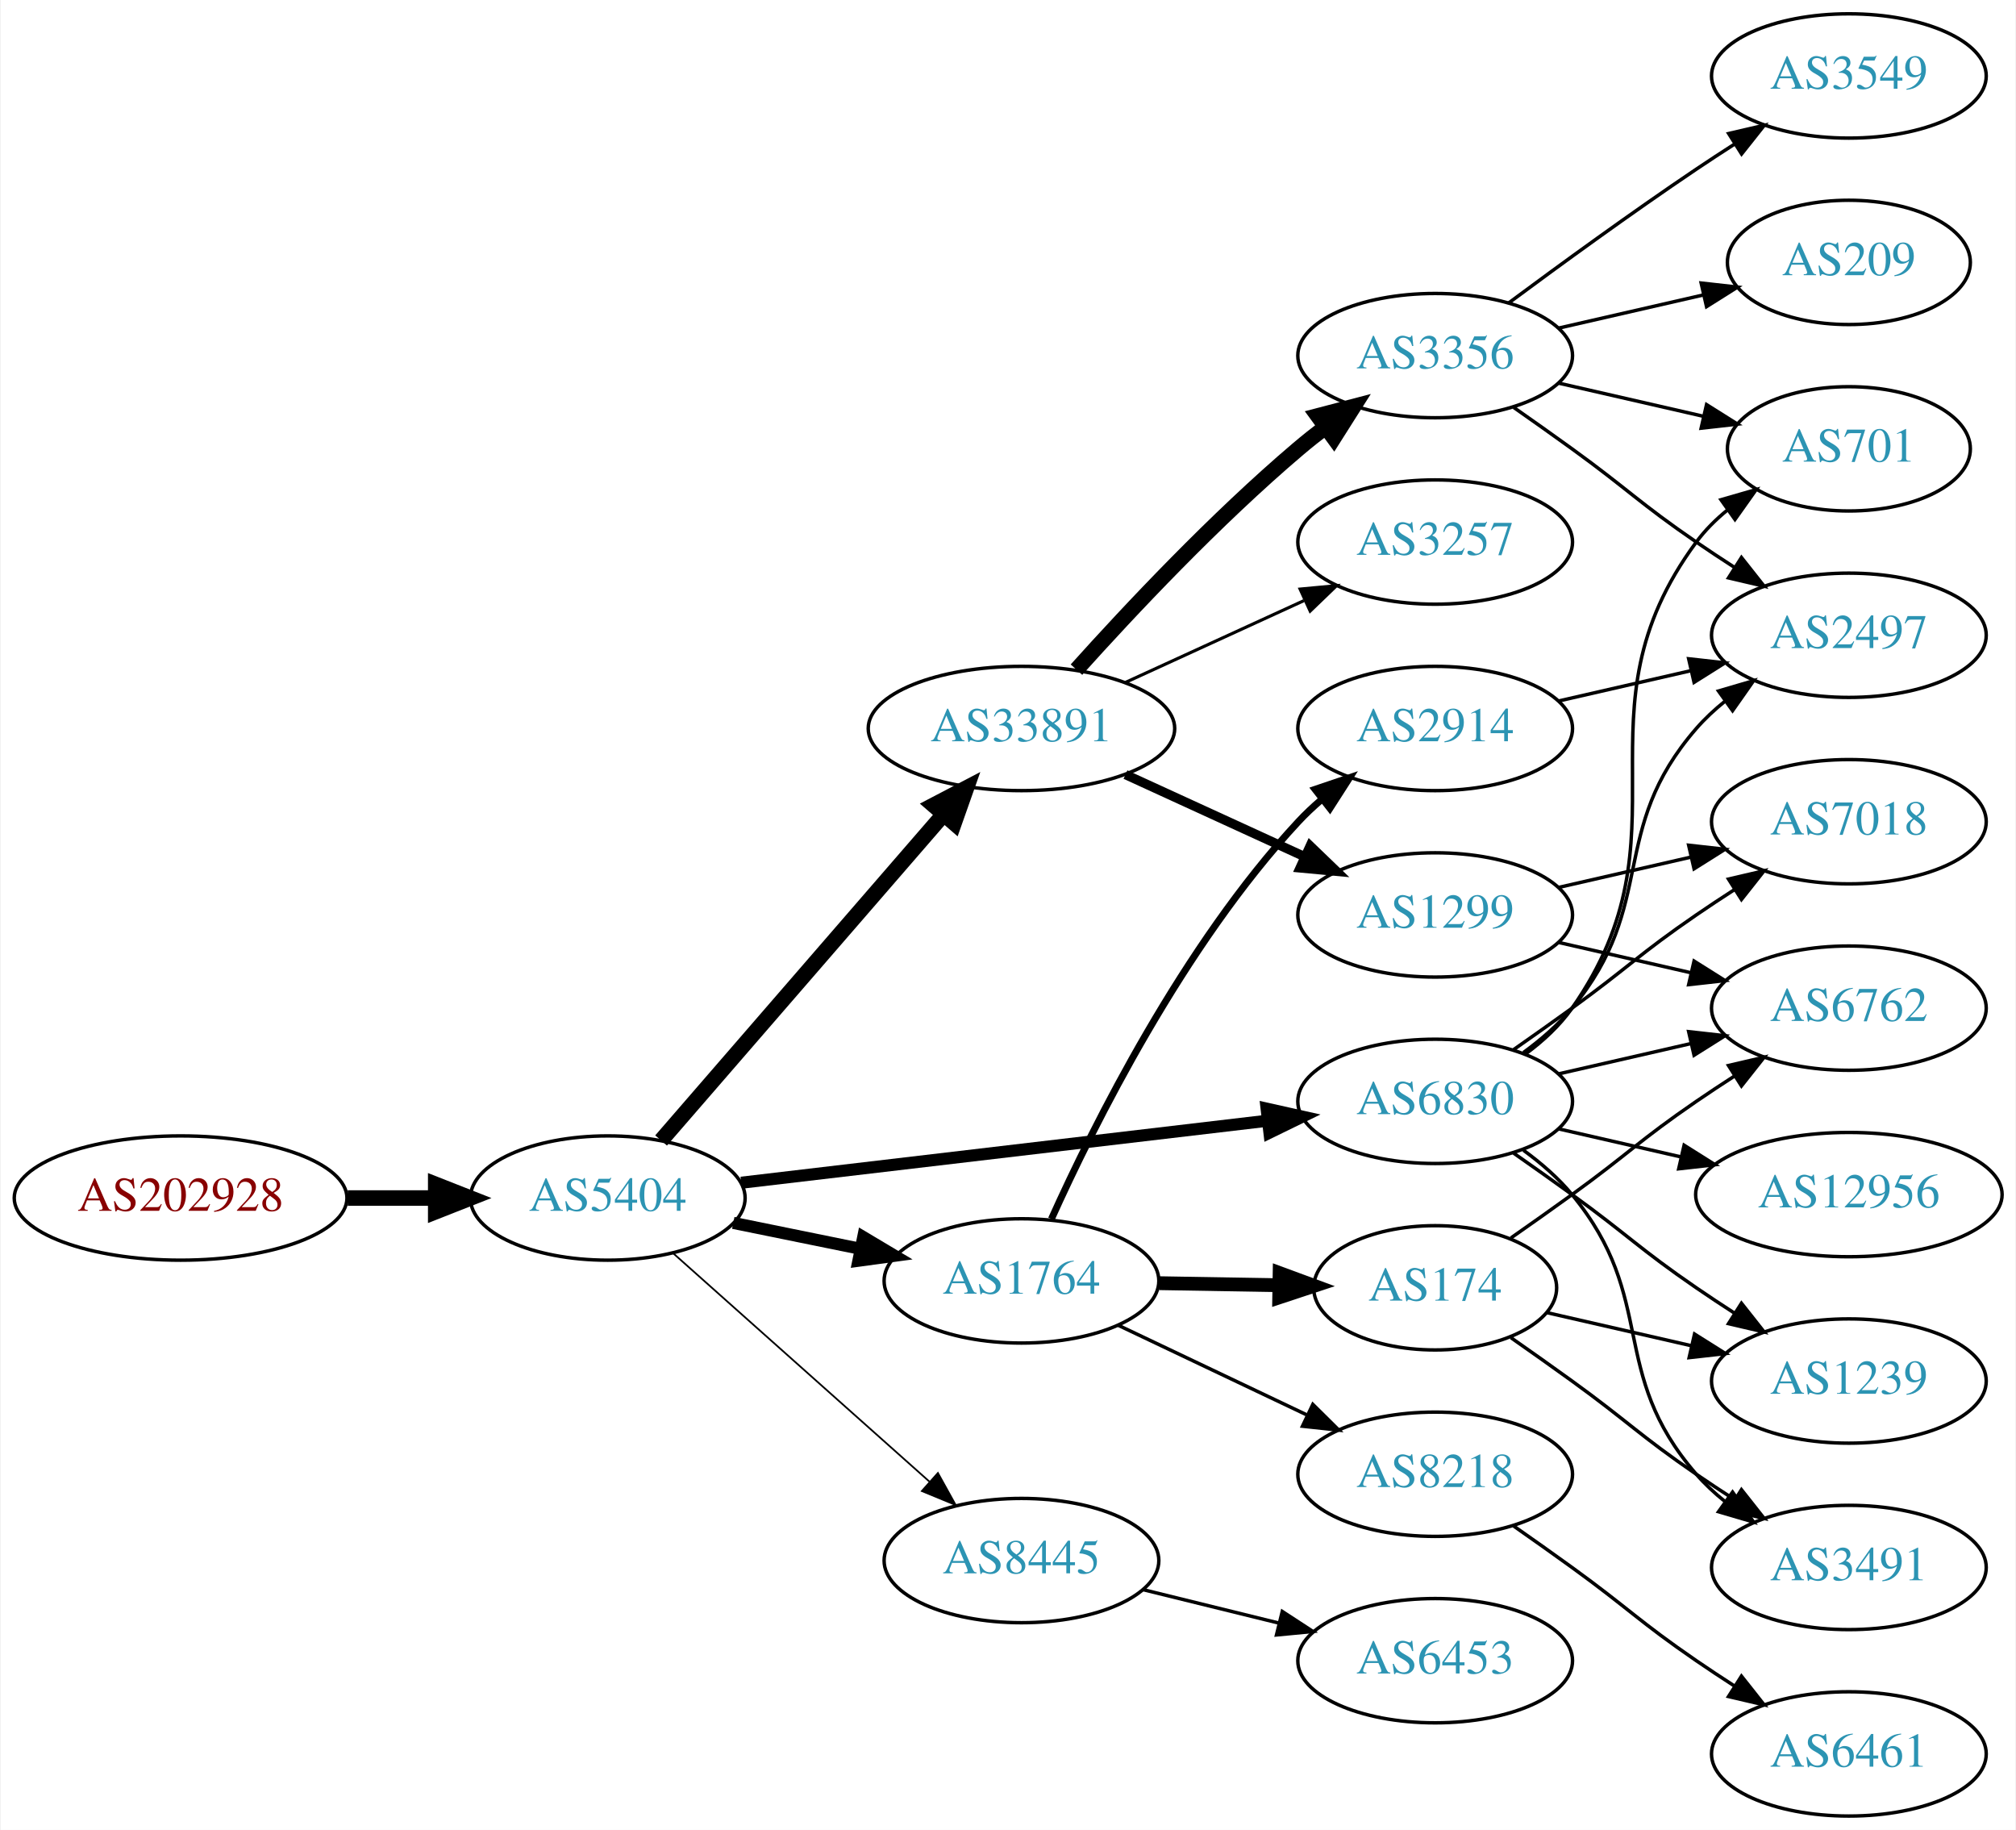
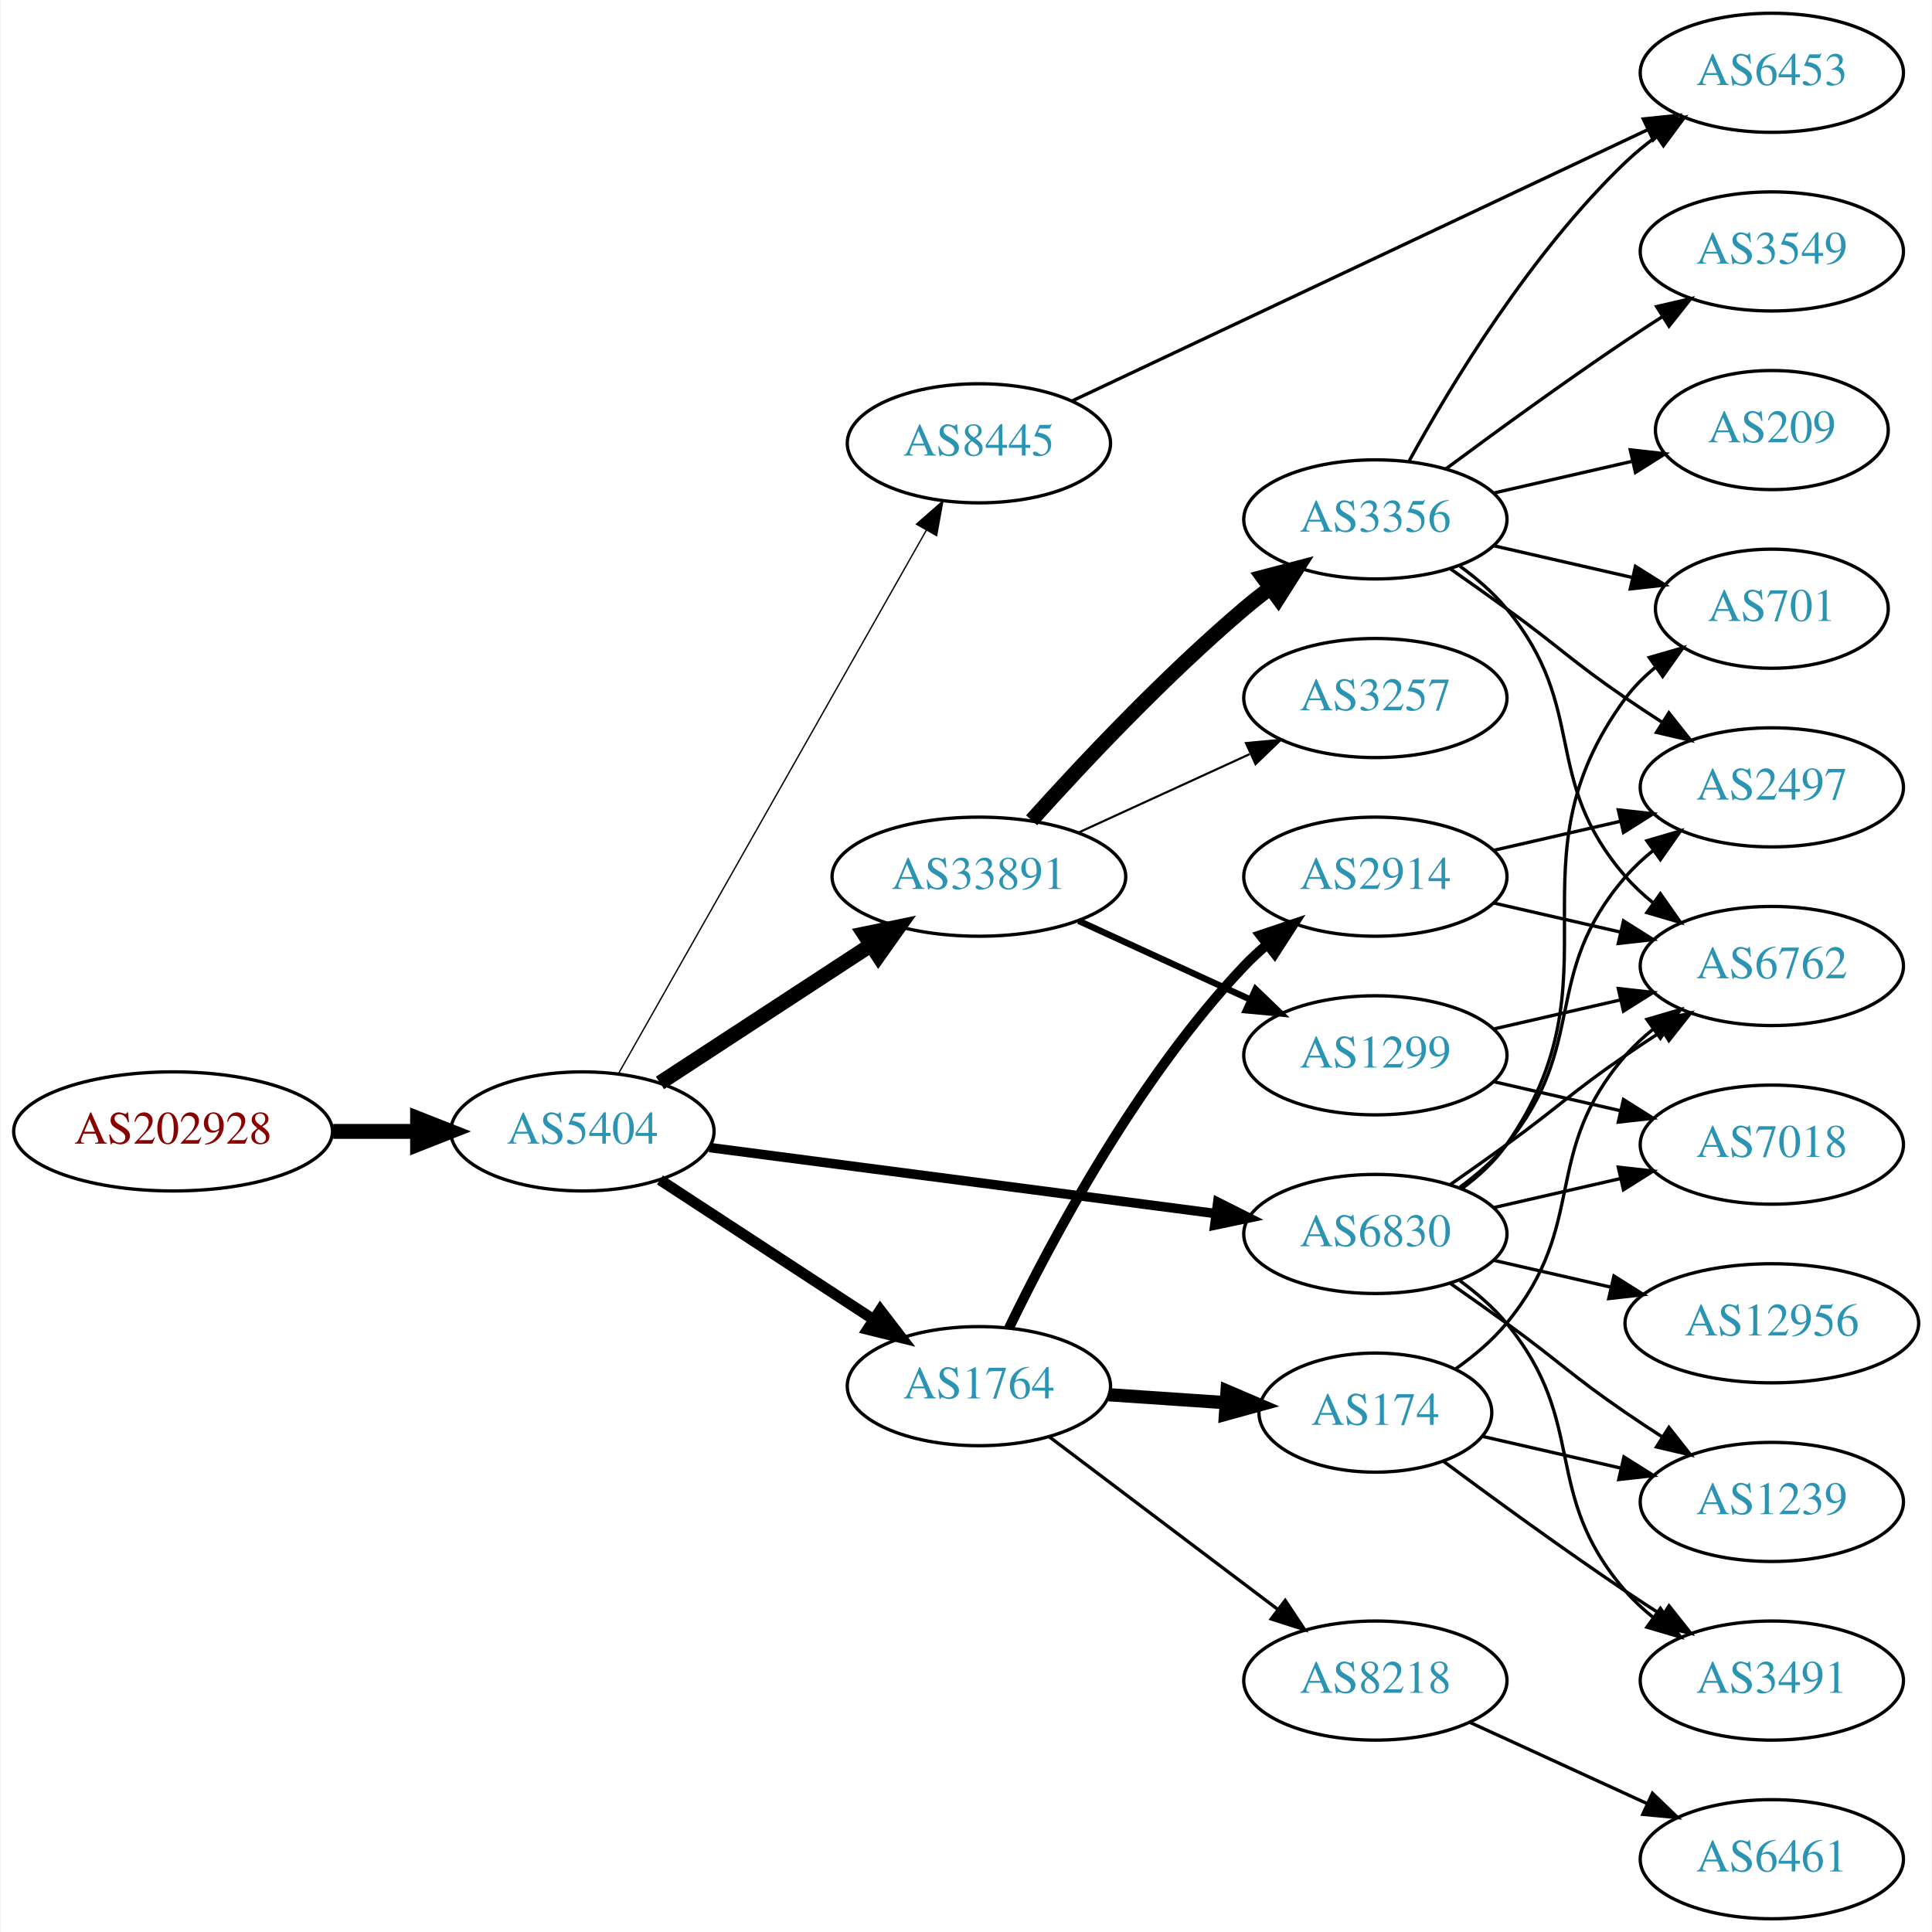
- <svg xmlns="http://www.w3.org/2000/svg" xmlns:xlink="http://www.w3.org/1999/xlink" width="584pt" height="530pt" viewBox="0.00 0.00 583.56 530.00">
-   <g id="graph0" class="graph" transform="scale(1 1) rotate(0) translate(4 526)">
-     <polygon fill="white" stroke="none" points="-4,4 -4,-526 579.562,-526 579.562,4 -4,4" />
+ <svg xmlns="http://www.w3.org/2000/svg" xmlns:xlink="http://www.w3.org/1999/xlink" width="584pt" height="584pt" viewBox="0.00 0.00 583.56 584.00">
+   <g id="graph0" class="graph" transform="scale(1 1) rotate(0) translate(4 580)">
+     <polygon fill="white" stroke="none" points="-4,4 -4,-580 579.562,-580 579.562,4 -4,4" />
    <g id="node1" class="node">
      <g id="a_node1">
        <a xlink:href="/asn/202928" xlink:title="AS202928 ~ z-ix.net [AT]">
-           <ellipse fill="#ffffff" stroke="black" cx="48.096" cy="-179" rx="48.192" ry="18" />
-           <text text-anchor="middle" x="48.096" y="-175.3" font-family="Times,serif" font-size="14.00" fill="#880000">AS202928</text>
+           <ellipse fill="#ffffff" stroke="black" cx="48.096" cy="-238" rx="48.192" ry="18" />
+           <text text-anchor="middle" x="48.096" y="-234.3" font-family="Times,serif" font-size="14.00" fill="#880000">AS202928</text>
        </a>
      </g>
    </g>
    <g id="node2" class="node">
      <g id="a_node2">
        <a xlink:href="/asn/5404" xlink:title="AS5404 ~ ASN conova communications GmbH [AT]">
-           <ellipse fill="#ffffff" stroke="black" cx="171.838" cy="-179" rx="39.794" ry="18" />
-           <text text-anchor="middle" x="171.838" y="-175.3" font-family="Times,serif" font-size="14.00" fill="#2c94b3">AS5404</text>
+           <ellipse fill="#ffffff" stroke="black" cx="171.838" cy="-238" rx="39.794" ry="18" />
+           <text text-anchor="middle" x="171.838" y="-234.3" font-family="Times,serif" font-size="14.00" fill="#2c94b3">AS5404</text>
        </a>
      </g>
    </g>
    <g id="edge1" class="edge">
-       <path fill="none" stroke="black" stroke-width="4.5" d="M96.513,-179C104.867,-179 113.577,-179 121.969,-179" />
-       <polygon fill="black" stroke="black" stroke-width="4.5" points="122.004,-182.938 132.004,-179 122.004,-175.063 122.004,-182.938" />
+       <path fill="none" stroke="black" stroke-width="4.5" d="M96.513,-238C104.867,-238 113.577,-238 121.969,-238" />
+       <polygon fill="black" stroke="black" stroke-width="4.5" points="122.004,-241.938 132.004,-238 122.004,-234.063 122.004,-241.938" />
    </g>
    <g id="node3" class="node">
      <g id="a_node3">
+         <a xlink:href="/asn/33891" xlink:title="AS33891 ~ CORE-BACKBONE GMBH GLOBAL NETWORK [DE]">
+           <ellipse fill="#ffffff" stroke="black" cx="291.681" cy="-315" rx="44.393" ry="18" />
+           <text text-anchor="middle" x="291.681" y="-311.3" font-family="Times,serif" font-size="14.00" fill="#2c94b3">AS33891</text>
+         </a>
+       </g>
+     </g>
+     <g id="edge2" class="edge">
+       <path fill="none" stroke="black" stroke-width="4.5" d="M195.281,-252.664C213.314,-264.447 238.862,-281.141 258.982,-294.288" />
+       <polygon fill="black" stroke="black" stroke-width="4.5" points="256.991,-297.69 267.516,-299.864 261.299,-291.098 256.991,-297.69" />
+     </g>
+     <g id="node4" class="node">
+       <g id="a_node4">
+         <a xlink:href="/asn/1764" xlink:title="AS1764 ~ NEXTLAYER-AS [AT]">
+           <ellipse fill="#ffffff" stroke="black" cx="291.681" cy="-161" rx="39.794" ry="18" />
+           <text text-anchor="middle" x="291.681" y="-157.3" font-family="Times,serif" font-size="14.00" fill="#2c94b3">AS1764</text>
+         </a>
+       </g>
+     </g>
+     <g id="edge3" class="edge">
+       <path fill="none" stroke="black" stroke-width="3.273" d="M195.281,-223.336C213.546,-211.401 239.523,-194.427 259.759,-181.205" />
+       <polygon fill="black" stroke="black" stroke-width="3.273" points="261.865,-184.01 268.321,-175.61 258.036,-178.15 261.865,-184.01" />
+     </g>
+     <g id="node5" class="node">
+       <g id="a_node5">
        <a xlink:href="/asn/6830" xlink:title="AS6830 ~ LGI-UPC [AT]">
          <ellipse fill="#ffffff" stroke="black" cx="411.523" cy="-207" rx="39.794" ry="18" />
          <text text-anchor="middle" x="411.523" y="-203.3" font-family="Times,serif" font-size="14.00" fill="#2c94b3">AS6830</text>
        </a>
      </g>
    </g>
-     <g id="edge2" class="edge">
-       <path fill="none" stroke="black" stroke-width="3.5" d="M210.5,-183.437C251.79,-188.301 318.122,-196.115 362.97,-201.398" />
-       <polygon fill="black" stroke="black" stroke-width="3.5" points="362.697,-204.89 373.037,-202.584 363.516,-197.938 362.697,-204.89" />
-     </g>
-     <g id="node4" class="node">
-       <g id="a_node4">
-         <a xlink:href="/asn/33891" xlink:title="AS33891 ~ CORE-BACKBONE GMBH GLOBAL NETWORK [DE]">
-           <ellipse fill="#ffffff" stroke="black" cx="291.681" cy="-315" rx="44.393" ry="18" />
-           <text text-anchor="middle" x="291.681" y="-311.3" font-family="Times,serif" font-size="14.00" fill="#2c94b3">AS33891</text>
-         </a>
-       </g>
-     </g>
-     <g id="edge3" class="edge">
-       <path fill="none" stroke="black" stroke-width="4.5" d="M187.288,-195.676C207.761,-219.304 245.36,-262.697 269.134,-290.134" />
-       <polygon fill="black" stroke="black" stroke-width="4.5" points="266.216,-292.779 275.741,-297.758 272.168,-287.622 266.216,-292.779" />
-     </g>
-     <g id="node5" class="node">
-       <g id="a_node5">
-         <a xlink:href="/asn/1764" xlink:title="AS1764 ~ NEXTLAYER-AS [AT]">
-           <ellipse fill="#ffffff" stroke="black" cx="291.681" cy="-155" rx="39.794" ry="18" />
-           <text text-anchor="middle" x="291.681" y="-151.3" font-family="Times,serif" font-size="14.00" fill="#2c94b3">AS1764</text>
-         </a>
-       </g>
-     </g>
    <g id="edge4" class="edge">
-       <path fill="none" stroke="black" stroke-width="3.5" d="M208.195,-171.799C219.741,-169.448 232.733,-166.802 244.931,-164.317" />
-       <polygon fill="black" stroke="black" stroke-width="3.5" points="245.841,-167.704 254.942,-162.279 244.444,-160.845 245.841,-167.704" />
+       <path fill="none" stroke="black" stroke-width="2.864" d="M210.238,-233.122C251.596,-227.728 318.31,-219.027 363.257,-213.165" />
+       <polygon fill="black" stroke="black" stroke-width="2.864" points="363.878,-216.613 373.341,-211.849 362.973,-209.672 363.878,-216.613" />
    </g>
    <g id="node6" class="node">
      <g id="a_node6">
        <a xlink:href="/asn/8445" xlink:title="AS8445 ~ SALZBURG-AG-AS [AT]">
-           <ellipse fill="#ffffff" stroke="black" cx="291.681" cy="-74" rx="39.794" ry="18" />
-           <text text-anchor="middle" x="291.681" y="-70.3" font-family="Times,serif" font-size="14.00" fill="#2c94b3">AS8445</text>
+           <ellipse fill="#ffffff" stroke="black" cx="291.681" cy="-446" rx="39.794" ry="18" />
+           <text text-anchor="middle" x="291.681" y="-442.3" font-family="Times,serif" font-size="14.00" fill="#2c94b3">AS8445</text>
        </a>
      </g>
    </g>
    <g id="edge5" class="edge">
-       <path fill="none" stroke="black" stroke-width="0.5" d="M190.736,-163.053C210.549,-145.399 242.648,-116.798 265.108,-96.786" />
-       <polygon fill="black" stroke="black" stroke-width="0.5" points="267.477,-99.363 272.614,-90.097 262.82,-94.137 267.477,-99.363" />
+       <path fill="none" stroke="black" stroke-width="0.409" d="M182.682,-255.376C203.348,-291.853 251.355,-376.588 275.801,-419.736" />
+       <polygon fill="black" stroke="black" stroke-width="0.409" points="272.807,-421.552 280.781,-428.527 278.897,-418.101 272.807,-421.552" />
    </g>
    <g id="node7" class="node">
      <g id="a_node7">
+         <a xlink:href="/asn/3257" xlink:title="AS3257 ~ GTT [DE]">
+           <ellipse fill="#ffffff" stroke="black" cx="411.523" cy="-369" rx="39.794" ry="18" />
+           <text text-anchor="middle" x="411.523" y="-365.3" font-family="Times,serif" font-size="14.00" fill="#2c94b3">AS3257</text>
+         </a>
+       </g>
+     </g>
+     <g id="edge6" class="edge">
+       <path fill="none" stroke="black" stroke-width="0.643" d="M321.81,-328.348C337.421,-335.502 356.819,-344.391 373.491,-352.03" />
+       <polygon fill="black" stroke="black" stroke-width="0.643" points="372.394,-355.378 382.943,-356.362 375.31,-349.014 372.394,-355.378" />
+     </g>
+     <g id="node8" class="node">
+       <g id="a_node8">
+         <a xlink:href="/asn/3356" xlink:title="AS3356 ~ Level 3 Parent, LLC [US]">
+           <ellipse fill="#ffffff" stroke="black" cx="411.523" cy="-423" rx="39.794" ry="18" />
+           <text text-anchor="middle" x="411.523" y="-419.3" font-family="Times,serif" font-size="14.00" fill="#2c94b3">AS3356</text>
+         </a>
+       </g>
+     </g>
+     <g id="edge7" class="edge">
+       <path fill="none" stroke="black" stroke-width="4.5" d="M307.613,-332.044C322.939,-349.097 347.875,-375.65 371.877,-396 374.374,-398.117 377.034,-400.232 379.746,-402.293" />
+       <polygon fill="black" stroke="black" stroke-width="4.5" points="377.524,-405.547 387.922,-408.266 382.17,-399.188 377.524,-405.547" />
+     </g>
+     <g id="node9" class="node">
+       <g id="a_node9">
+         <a xlink:href="/asn/1299" xlink:title="AS1299 ~ Telia Carrier [EU]">
+           <ellipse fill="#ffffff" stroke="black" cx="411.523" cy="-261" rx="39.794" ry="18" />
+           <text text-anchor="middle" x="411.523" y="-257.3" font-family="Times,serif" font-size="14.00" fill="#2c94b3">AS1299</text>
+         </a>
+       </g>
+     </g>
+     <g id="edge8" class="edge">
+       <path fill="none" stroke="black" stroke-width="1.929" d="M321.81,-301.652C337.421,-294.498 356.819,-285.609 373.491,-277.97" />
+       <polygon fill="black" stroke="black" stroke-width="1.929" points="375.31,-280.986 382.943,-273.638 372.394,-274.622 375.31,-280.986" />
+     </g>
+     <g id="node10" class="node">
+       <g id="a_node10">
+         <a xlink:href="/asn/8218" xlink:title="AS8218 ~ legacy Neotelecoms [FR]">
+           <ellipse fill="#ffffff" stroke="black" cx="411.523" cy="-72" rx="39.794" ry="18" />
+           <text text-anchor="middle" x="411.523" y="-68.3" font-family="Times,serif" font-size="14.00" fill="#2c94b3">AS8218</text>
+         </a>
+       </g>
+     </g>
+     <g id="edge9" class="edge">
+       <path fill="none" stroke="black" d="M312.938,-145.7C331.993,-131.309 360.708,-109.623 382.061,-93.496" />
+       <polygon fill="black" stroke="black" points="384.265,-96.218 390.135,-87.398 380.046,-90.632 384.265,-96.218" />
+     </g>
+     <g id="node11" class="node">
+       <g id="a_node11">
+         <a xlink:href="/asn/174" xlink:title="AS174 ~ Cogent Communications [US]">
+           <ellipse fill="#ffffff" stroke="black" cx="411.523" cy="-153" rx="35.194" ry="18" />
+           <text text-anchor="middle" x="411.523" y="-149.3" font-family="Times,serif" font-size="14.00" fill="#2c94b3">AS174</text>
+         </a>
+       </g>
+     </g>
+     <g id="edge10" class="edge">
+       <path fill="none" stroke="black" stroke-width="4" d="M330.941,-158.403C342.272,-157.633 354.771,-156.785 366.439,-155.993" />
+       <polygon fill="black" stroke="black" stroke-width="4" points="366.69,-159.484 376.429,-155.315 366.215,-152.5 366.69,-159.484" />
+     </g>
+     <g id="node12" class="node">
+       <g id="a_node12">
+         <a xlink:href="/asn/2914" xlink:title="AS2914 ~ NTT America, Inc. [US]">
+           <ellipse fill="#ffffff" stroke="black" cx="411.523" cy="-315" rx="39.794" ry="18" />
+           <text text-anchor="middle" x="411.523" y="-311.3" font-family="Times,serif" font-size="14.00" fill="#2c94b3">AS2914</text>
+         </a>
+       </g>
+     </g>
+     <g id="edge11" class="edge">
+       <path fill="none" stroke="black" stroke-width="3" d="M300.753,-178.531C313.316,-204.525 339.5,-253.887 371.877,-288 373.937,-290.171 376.197,-292.272 378.557,-294.279" />
+       <polygon fill="black" stroke="black" stroke-width="3" points="376.784,-297.334 386.828,-300.708 381.08,-291.808 376.784,-297.334" />
+     </g>
+     <g id="node14" class="node">
+       <g id="a_node14">
+         <a xlink:href="/asn/2497" xlink:title="AS2497 ~ Internet Initiative Japan Inc. [JP]">
+           <ellipse fill="#ffffff" stroke="black" cx="531.366" cy="-342" rx="39.794" ry="18" />
+           <text text-anchor="middle" x="531.366" y="-338.3" font-family="Times,serif" font-size="14.00" fill="#2c94b3">AS2497</text>
+         </a>
+       </g>
+     </g>
+     <g id="edge13" class="edge">
+       <path fill="none" stroke="black" d="M437.104,-221.156C442.198,-224.872 447.212,-229.201 451.17,-234 476.234,-264.394 461.336,-285.258 487.17,-315 489.634,-317.838 492.471,-320.477 495.489,-322.906" />
+       <polygon fill="black" stroke="black" points="493.599,-325.858 503.767,-328.836 497.676,-320.167 493.599,-325.858" />
+     </g>
+     <g id="node15" class="node">
+       <g id="a_node15">
+         <a xlink:href="/asn/7018" xlink:title="AS7018 ~ AT&amp;T Services, Inc. [US]">
+           <ellipse fill="#ffffff" stroke="black" cx="531.366" cy="-234" rx="39.794" ry="18" />
+           <text text-anchor="middle" x="531.366" y="-230.3" font-family="Times,serif" font-size="14.00" fill="#2c94b3">AS7018</text>
+         </a>
+       </g>
+     </g>
+     <g id="edge14" class="edge">
+       <path fill="none" stroke="black" d="M447.242,-214.955C459.242,-217.704 472.863,-220.825 485.556,-223.733" />
+       <polygon fill="black" stroke="black" points="484.958,-227.187 495.487,-226.009 486.522,-220.364 484.958,-227.187" />
+     </g>
+     <g id="node16" class="node">
+       <g id="a_node16">
+         <a xlink:href="/asn/6762" xlink:title="AS6762 ~ TELECOM ITALIA SPARKLE S.p.A. [IT]">
+           <ellipse fill="#ffffff" stroke="black" cx="531.366" cy="-288" rx="39.794" ry="18" />
+           <text text-anchor="middle" x="531.366" y="-284.3" font-family="Times,serif" font-size="14.00" fill="#2c94b3">AS6762</text>
+         </a>
+       </g>
+     </g>
+     <g id="edge15" class="edge">
+       <path fill="none" stroke="black" d="M434.28,-222.009C439.815,-225.879 445.733,-230.064 451.17,-234 467.369,-245.729 470.675,-249.689 487.17,-261 490.698,-263.419 494.435,-265.889 498.177,-268.302" />
+       <polygon fill="black" stroke="black" points="496.498,-271.382 506.817,-273.784 500.248,-265.472 496.498,-271.382" />
+     </g>
+     <g id="node17" class="node">
+       <g id="a_node17">
        <a xlink:href="/asn/12956" xlink:title="AS12956 ~ TELXIUS [ES]">
          <ellipse fill="#ffffff" stroke="black" cx="531.366" cy="-180" rx="44.393" ry="18" />
          <text text-anchor="middle" x="531.366" y="-176.3" font-family="Times,serif" font-size="14.00" fill="#2c94b3">AS12956</text>
        </a>
      </g>
    </g>
-     <g id="edge6" class="edge">
+     <g id="edge16" class="edge">
      <path fill="none" stroke="black" d="M447.242,-199.045C458.381,-196.493 470.916,-193.621 482.809,-190.896" />
      <polygon fill="black" stroke="black" points="483.638,-194.297 492.603,-188.652 482.074,-187.474 483.638,-194.297" />
    </g>
-     <g id="node8" class="node">
-       <g id="a_node8">
-         <a xlink:href="/asn/6762" xlink:title="AS6762 ~ TELECOM ITALIA SPARKLE S.p.A. [IT]">
-           <ellipse fill="#ffffff" stroke="black" cx="531.366" cy="-234" rx="39.794" ry="18" />
-           <text text-anchor="middle" x="531.366" y="-230.3" font-family="Times,serif" font-size="14.00" fill="#2c94b3">AS6762</text>
-         </a>
-       </g>
-     </g>
-     <g id="edge7" class="edge">
-       <path fill="none" stroke="black" d="M447.242,-214.955C459.242,-217.704 472.863,-220.825 485.556,-223.733" />
-       <polygon fill="black" stroke="black" points="484.958,-227.187 495.487,-226.009 486.522,-220.364 484.958,-227.187" />
-     </g>
-     <g id="node9" class="node">
-       <g id="a_node9">
+     <g id="node18" class="node">
+       <g id="a_node18">
+         <a xlink:href="/asn/701" xlink:title="AS701 ~ UUNET [US]">
+           <ellipse fill="#ffffff" stroke="black" cx="531.366" cy="-396" rx="35.194" ry="18" />
+           <text text-anchor="middle" x="531.366" y="-392.3" font-family="Times,serif" font-size="14.00" fill="#2c94b3">AS701</text>
+         </a>
+       </g>
+     </g>
+     <g id="edge17" class="edge">
+       <path fill="none" stroke="black" d="M437.682,-220.716C442.747,-224.455 447.602,-228.904 451.17,-234 486.783,-284.869 450.266,-319.059 487.17,-369 489.712,-372.441 492.836,-375.545 496.231,-378.318" />
+       <polygon fill="black" stroke="black" points="494.318,-381.252 504.498,-384.186 498.37,-375.544 494.318,-381.252" />
+     </g>
+     <g id="node19" class="node">
+       <g id="a_node19">
+         <a xlink:href="/asn/1239" xlink:title="AS1239 ~ Sprint [US]">
+           <ellipse fill="#ffffff" stroke="black" cx="531.366" cy="-126" rx="39.794" ry="18" />
+           <text text-anchor="middle" x="531.366" y="-122.3" font-family="Times,serif" font-size="14.00" fill="#2c94b3">AS1239</text>
+         </a>
+       </g>
+     </g>
+     <g id="edge18" class="edge">
+       <path fill="none" stroke="black" d="M434.28,-191.991C439.815,-188.121 445.733,-183.936 451.17,-180 467.369,-168.271 470.675,-164.311 487.17,-153 490.698,-150.581 494.435,-148.111 498.177,-145.698" />
+       <polygon fill="black" stroke="black" points="500.248,-148.528 506.817,-140.216 496.498,-142.618 500.248,-148.528" />
+     </g>
+     <g id="node20" class="node">
+       <g id="a_node20">
        <a xlink:href="/asn/3491" xlink:title="AS3491 ~ PCCW Global, Inc. [US]">
          <ellipse fill="#ffffff" stroke="black" cx="531.366" cy="-72" rx="39.794" ry="18" />
          <text text-anchor="middle" x="531.366" y="-68.3" font-family="Times,serif" font-size="14.00" fill="#2c94b3">AS3491</text>
        </a>
      </g>
    </g>
-     <g id="edge8" class="edge">
+     <g id="edge19" class="edge">
      <path fill="none" stroke="black" d="M437.104,-192.844C442.198,-189.128 447.212,-184.799 451.17,-180 476.234,-149.606 461.336,-128.742 487.17,-99 489.634,-96.162 492.471,-93.523 495.489,-91.094" />
      <polygon fill="black" stroke="black" points="497.676,-93.833 503.767,-85.164 493.599,-88.142 497.676,-93.833" />
-     </g>
-     <g id="node10" class="node">
-       <g id="a_node10">
-         <a xlink:href="/asn/701" xlink:title="AS701 ~ UUNET [US]">
-           <ellipse fill="#ffffff" stroke="black" cx="531.366" cy="-396" rx="35.194" ry="18" />
-           <text text-anchor="middle" x="531.366" y="-392.3" font-family="Times,serif" font-size="14.00" fill="#2c94b3">AS701</text>
-         </a>
-       </g>
-     </g>
-     <g id="edge9" class="edge">
-       <path fill="none" stroke="black" d="M437.682,-220.716C442.747,-224.455 447.602,-228.904 451.17,-234 486.783,-284.869 450.266,-319.059 487.17,-369 489.712,-372.441 492.836,-375.545 496.231,-378.318" />
-       <polygon fill="black" stroke="black" points="494.318,-381.252 504.498,-384.186 498.37,-375.544 494.318,-381.252" />
-     </g>
-     <g id="node11" class="node">
-       <g id="a_node11">
-         <a xlink:href="/asn/7018" xlink:title="AS7018 ~ AT&amp;T Services, Inc. [US]">
-           <ellipse fill="#ffffff" stroke="black" cx="531.366" cy="-288" rx="39.794" ry="18" />
-           <text text-anchor="middle" x="531.366" y="-284.3" font-family="Times,serif" font-size="14.00" fill="#2c94b3">AS7018</text>
-         </a>
-       </g>
-     </g>
-     <g id="edge10" class="edge">
-       <path fill="none" stroke="black" d="M434.28,-222.009C439.815,-225.879 445.733,-230.064 451.17,-234 467.369,-245.729 470.675,-249.689 487.17,-261 490.698,-263.419 494.435,-265.889 498.177,-268.302" />
-       <polygon fill="black" stroke="black" points="496.498,-271.382 506.817,-273.784 500.248,-265.472 496.498,-271.382" />
-     </g>
-     <g id="node12" class="node">
-       <g id="a_node12">
-         <a xlink:href="/asn/2497" xlink:title="AS2497 ~ Internet Initiative Japan Inc. [JP]">
-           <ellipse fill="#ffffff" stroke="black" cx="531.366" cy="-342" rx="39.794" ry="18" />
-           <text text-anchor="middle" x="531.366" y="-338.3" font-family="Times,serif" font-size="14.00" fill="#2c94b3">AS2497</text>
-         </a>
-       </g>
-     </g>
-     <g id="edge11" class="edge">
-       <path fill="none" stroke="black" d="M437.104,-221.156C442.198,-224.872 447.212,-229.201 451.17,-234 476.234,-264.394 461.336,-285.258 487.17,-315 489.634,-317.838 492.471,-320.477 495.489,-322.906" />
-       <polygon fill="black" stroke="black" points="493.599,-325.858 503.767,-328.836 497.676,-320.167 493.599,-325.858" />
-     </g>
-     <g id="node13" class="node">
-       <g id="a_node13">
-         <a xlink:href="/asn/1239" xlink:title="AS1239 ~ Sprint [US]">
-           <ellipse fill="#ffffff" stroke="black" cx="531.366" cy="-126" rx="39.794" ry="18" />
-           <text text-anchor="middle" x="531.366" y="-122.3" font-family="Times,serif" font-size="14.00" fill="#2c94b3">AS1239</text>
-         </a>
-       </g>
-     </g>
-     <g id="edge12" class="edge">
-       <path fill="none" stroke="black" d="M434.28,-191.991C439.815,-188.121 445.733,-183.936 451.17,-180 467.369,-168.271 470.675,-164.311 487.17,-153 490.698,-150.581 494.435,-148.111 498.177,-145.698" />
-       <polygon fill="black" stroke="black" points="500.248,-148.528 506.817,-140.216 496.498,-142.618 500.248,-148.528" />
-     </g>
-     <g id="node14" class="node">
-       <g id="a_node14">
-         <a xlink:href="/asn/1299" xlink:title="AS1299 ~ Telia Carrier [EU]">
-           <ellipse fill="#ffffff" stroke="black" cx="411.523" cy="-261" rx="39.794" ry="18" />
-           <text text-anchor="middle" x="411.523" y="-257.3" font-family="Times,serif" font-size="14.00" fill="#2c94b3">AS1299</text>
-         </a>
-       </g>
-     </g>
-     <g id="edge13" class="edge">
-       <path fill="none" stroke="black" stroke-width="2.7" d="M321.81,-301.652C337.421,-294.498 356.819,-285.609 373.491,-277.97" />
-       <polygon fill="black" stroke="black" stroke-width="2.7" points="375.31,-280.986 382.943,-273.638 372.394,-274.622 375.31,-280.986" />
-     </g>
-     <g id="node15" class="node">
-       <g id="a_node15">
-         <a xlink:href="/asn/3356" xlink:title="AS3356 ~ Level 3 Parent, LLC [US]">
-           <ellipse fill="#ffffff" stroke="black" cx="411.523" cy="-423" rx="39.794" ry="18" />
-           <text text-anchor="middle" x="411.523" y="-419.3" font-family="Times,serif" font-size="14.00" fill="#2c94b3">AS3356</text>
-         </a>
-       </g>
-     </g>
-     <g id="edge14" class="edge">
-       <path fill="none" stroke="black" stroke-width="4.5" d="M307.613,-332.044C322.939,-349.097 347.875,-375.65 371.877,-396 374.374,-398.117 377.034,-400.232 379.746,-402.293" />
-       <polygon fill="black" stroke="black" stroke-width="4.5" points="377.524,-405.547 387.922,-408.266 382.17,-399.188 377.524,-405.547" />
-     </g>
-     <g id="node16" class="node">
-       <g id="a_node16">
-         <a xlink:href="/asn/3257" xlink:title="AS3257 ~ GTT [DE]">
-           <ellipse fill="#ffffff" stroke="black" cx="411.523" cy="-369" rx="39.794" ry="18" />
-           <text text-anchor="middle" x="411.523" y="-365.3" font-family="Times,serif" font-size="14.00" fill="#2c94b3">AS3257</text>
-         </a>
-       </g>
-     </g>
-     <g id="edge15" class="edge">
-       <path fill="none" stroke="black" stroke-width="0.9" d="M321.81,-328.348C337.421,-335.502 356.819,-344.391 373.491,-352.03" />
-       <polygon fill="black" stroke="black" stroke-width="0.9" points="372.394,-355.378 382.943,-356.362 375.31,-349.014 372.394,-355.378" />
-     </g>
-     <g id="node19" class="node">
-       <g id="a_node19">
-         <a xlink:href="/asn/8218" xlink:title="AS8218 ~ legacy Neotelecoms [FR]">
-           <ellipse fill="#ffffff" stroke="black" cx="411.523" cy="-99" rx="39.794" ry="18" />
-           <text text-anchor="middle" x="411.523" y="-95.3" font-family="Times,serif" font-size="14.00" fill="#2c94b3">AS8218</text>
-         </a>
-       </g>
-     </g>
-     <g id="edge20" class="edge">
-       <path fill="none" stroke="black" d="M319.716,-142.152C335.884,-134.469 356.636,-124.608 374.22,-116.252" />
-       <polygon fill="black" stroke="black" points="376.084,-119.241 383.613,-111.788 373.079,-112.919 376.084,-119.241" />
-     </g>
-     <g id="node20" class="node">
-       <g id="a_node20">
-         <a xlink:href="/asn/174" xlink:title="AS174 ~ Cogent Communications [US]">
-           <ellipse fill="#ffffff" stroke="black" cx="411.523" cy="-153" rx="35.194" ry="18" />
-           <text text-anchor="middle" x="411.523" y="-149.3" font-family="Times,serif" font-size="14.00" fill="#2c94b3">AS174</text>
-         </a>
-       </g>
-     </g>
-     <g id="edge21" class="edge">
-       <path fill="none" stroke="black" stroke-width="4" d="M331.593,-154.34C342.68,-154.151 354.839,-153.945 366.222,-153.752" />
-       <polygon fill="black" stroke="black" stroke-width="4" points="366.464,-157.248 376.404,-153.579 366.346,-150.249 366.464,-157.248" />
-     </g>
-     <g id="node21" class="node">
-       <g id="a_node21">
-         <a xlink:href="/asn/2914" xlink:title="AS2914 ~ NTT America, Inc. [US]">
-           <ellipse fill="#ffffff" stroke="black" cx="411.523" cy="-315" rx="39.794" ry="18" />
-           <text text-anchor="middle" x="411.523" y="-311.3" font-family="Times,serif" font-size="14.00" fill="#2c94b3">AS2914</text>
-         </a>
-       </g>
-     </g>
-     <g id="edge22" class="edge">
-       <path fill="none" stroke="black" stroke-width="2" d="M300.359,-172.936C312.594,-200.069 338.572,-252.18 371.877,-288 373.914,-290.192 376.158,-292.308 378.508,-294.326" />
-       <polygon fill="black" stroke="black" stroke-width="2" points="376.724,-297.373 386.758,-300.773 381.034,-291.858 376.724,-297.373" />
    </g>
    <g id="node23" class="node">
      <g id="a_node23">
        <a xlink:href="/asn/6453" xlink:title="AS6453 ~ TATA COMMUNICATIONS (AMERICA) INC [US]">
-           <ellipse fill="#ffffff" stroke="black" cx="411.523" cy="-45" rx="39.794" ry="18" />
-           <text text-anchor="middle" x="411.523" y="-41.3" font-family="Times,serif" font-size="14.00" fill="#2c94b3">AS6453</text>
-         </a>
-       </g>
-     </g>
-     <g id="edge29" class="edge">
-       <path fill="none" stroke="black" d="M326.765,-65.612C339.116,-62.573 353.248,-59.095 366.342,-55.873" />
-       <polygon fill="black" stroke="black" points="367.233,-59.258 376.106,-53.47 365.56,-52.461 367.233,-59.258" />
-     </g>
-     <g id="edge28" class="edge">
-       <path fill="none" stroke="black" d="M447.242,-253.045C459.242,-250.296 472.863,-247.175 485.556,-244.267" />
-       <polygon fill="black" stroke="black" points="486.522,-247.636 495.487,-241.991 484.958,-240.813 486.522,-247.636" />
-     </g>
-     <g id="edge27" class="edge">
-       <path fill="none" stroke="black" d="M447.242,-268.955C459.242,-271.704 472.863,-274.825 485.556,-277.733" />
-       <polygon fill="black" stroke="black" points="484.958,-281.187 495.487,-280.009 486.522,-274.364 484.958,-281.187" />
-     </g>
-     <g id="edge17" class="edge">
+           <ellipse fill="#ffffff" stroke="black" cx="531.366" cy="-558" rx="39.794" ry="18" />
+           <text text-anchor="middle" x="531.366" y="-554.3" font-family="Times,serif" font-size="14.00" fill="#2c94b3">AS6453</text>
+         </a>
+       </g>
+     </g>
+     <g id="edge33" class="edge">
+       <path fill="none" stroke="black" d="M319.946,-458.848C362.815,-479.048 446.021,-518.256 493.958,-540.844" />
+       <polygon fill="black" stroke="black" points="492.515,-544.033 503.053,-545.13 495.499,-537.701 492.515,-544.033" />
+     </g>
+     <g id="edge30" class="edge">
+       <path fill="none" stroke="black" d="M434.28,-407.991C439.815,-404.121 445.733,-399.936 451.17,-396 467.369,-384.271 470.675,-380.311 487.17,-369 490.698,-366.581 494.435,-364.111 498.177,-361.698" />
+       <polygon fill="black" stroke="black" points="500.248,-364.528 506.817,-356.216 496.498,-358.618 500.248,-364.528" />
+     </g>
+     <g id="edge31" class="edge">
+       <path fill="none" stroke="black" d="M437.104,-408.844C442.198,-405.128 447.212,-400.799 451.17,-396 476.234,-365.606 461.336,-344.742 487.17,-315 489.634,-312.162 492.471,-309.523 495.489,-307.094" />
+       <polygon fill="black" stroke="black" points="497.676,-309.833 503.767,-301.164 493.599,-304.142 497.676,-309.833" />
+     </g>
+     <g id="edge32" class="edge">
      <path fill="none" stroke="black" d="M447.242,-415.045C460.335,-412.045 475.357,-408.604 488.998,-405.478" />
      <polygon fill="black" stroke="black" points="490.139,-408.807 499.105,-403.162 488.576,-401.984 490.139,-408.807" />
    </g>
-     <g id="edge18" class="edge">
-       <path fill="none" stroke="black" d="M434.28,-407.991C439.815,-404.121 445.733,-399.936 451.17,-396 467.369,-384.271 470.675,-380.311 487.17,-369 490.698,-366.581 494.435,-364.111 498.177,-361.698" />
-       <polygon fill="black" stroke="black" points="500.248,-364.528 506.817,-356.216 496.498,-358.618 500.248,-364.528" />
-     </g>
-     <g id="node17" class="node">
-       <g id="a_node17">
+     <g id="node21" class="node">
+       <g id="a_node21">
+         <a xlink:href="/asn/209" xlink:title="AS209 ~ CenturyLink Communications, LLC [US]">
+           <ellipse fill="#ffffff" stroke="black" cx="531.366" cy="-450" rx="35.194" ry="18" />
+           <text text-anchor="middle" x="531.366" y="-446.3" font-family="Times,serif" font-size="14.00" fill="#2c94b3">AS209</text>
+         </a>
+       </g>
+     </g>
+     <g id="edge27" class="edge">
+       <path fill="none" stroke="black" d="M447.242,-430.955C460.335,-433.955 475.357,-437.396 488.998,-440.522" />
+       <polygon fill="black" stroke="black" points="488.576,-444.016 499.105,-442.838 490.139,-437.193 488.576,-444.016" />
+     </g>
+     <g id="node22" class="node">
+       <g id="a_node22">
        <a xlink:href="/asn/3549" xlink:title="AS3549 ~ Level 3 Parent, LLC [US]">
          <ellipse fill="#ffffff" stroke="black" cx="531.366" cy="-504" rx="39.794" ry="18" />
          <text text-anchor="middle" x="531.366" y="-500.3" font-family="Times,serif" font-size="14.00" fill="#2c94b3">AS3549</text>
        </a>
      </g>
    </g>
-     <g id="edge16" class="edge">
+     <g id="edge28" class="edge">
      <path fill="none" stroke="black" d="M432.853,-438.277C447.716,-449.304 468.46,-464.407 487.17,-477 490.719,-479.389 494.469,-481.839 498.217,-484.242" />
      <polygon fill="black" stroke="black" points="496.544,-487.325 506.866,-489.712 500.285,-481.409 496.544,-487.325" />
    </g>
-     <g id="node18" class="node">
-       <g id="a_node18">
-         <a xlink:href="/asn/209" xlink:title="AS209 ~ CenturyLink Communications, LLC [US]">
-           <ellipse fill="#ffffff" stroke="black" cx="531.366" cy="-450" rx="35.194" ry="18" />
-           <text text-anchor="middle" x="531.366" y="-446.3" font-family="Times,serif" font-size="14.00" fill="#2c94b3">AS209</text>
-         </a>
-       </g>
-     </g>
-     <g id="edge19" class="edge">
-       <path fill="none" stroke="black" d="M447.242,-430.955C460.335,-433.955 475.357,-437.396 488.998,-440.522" />
-       <polygon fill="black" stroke="black" points="488.576,-444.016 499.105,-442.838 490.139,-437.193 488.576,-444.016" />
-     </g>
-     <g id="node22" class="node">
-       <g id="a_node22">
+     <g id="edge29" class="edge">
+       <path fill="none" stroke="black" d="M421.764,-440.713C434.31,-463.561 458.487,-503.611 487.17,-531 490.038,-533.739 493.227,-536.347 496.536,-538.785" />
+       <polygon fill="black" stroke="black" points="494.659,-541.742 504.895,-544.477 498.599,-535.956 494.659,-541.742" />
+     </g>
+     <g id="edge25" class="edge">
+       <path fill="none" stroke="black" d="M447.242,-253.045C459.242,-250.296 472.863,-247.175 485.556,-244.267" />
+       <polygon fill="black" stroke="black" points="486.522,-247.636 495.487,-241.991 484.958,-240.813 486.522,-247.636" />
+     </g>
+     <g id="edge26" class="edge">
+       <path fill="none" stroke="black" d="M447.242,-268.955C459.242,-271.704 472.863,-274.825 485.556,-277.733" />
+       <polygon fill="black" stroke="black" points="484.958,-281.187 495.487,-280.009 486.522,-274.364 484.958,-281.187" />
+     </g>
+     <g id="node13" class="node">
+       <g id="a_node13">
        <a xlink:href="/asn/6461" xlink:title="AS6461 ~ Zayo Bandwidth [US]">
          <ellipse fill="#ffffff" stroke="black" cx="531.366" cy="-18" rx="39.794" ry="18" />
          <text text-anchor="middle" x="531.366" y="-14.3" font-family="Times,serif" font-size="14.00" fill="#2c94b3">AS6461</text>
        </a>
      </g>
    </g>
-     <g id="edge23" class="edge">
-       <path fill="none" stroke="black" d="M434.28,-83.991C439.815,-80.121 445.733,-75.936 451.17,-72 467.369,-60.271 470.675,-56.31 487.17,-45 490.698,-42.581 494.435,-40.111 498.177,-37.698" />
-       <polygon fill="black" stroke="black" points="500.248,-40.529 506.817,-32.216 496.498,-34.618 500.248,-40.529" />
-     </g>
-     <g id="edge26" class="edge">
-       <path fill="none" stroke="black" d="M433.473,-167.445C439.236,-171.471 445.468,-175.872 451.17,-180 467.369,-191.729 470.675,-195.689 487.17,-207 490.698,-209.419 494.435,-211.889 498.177,-214.302" />
-       <polygon fill="black" stroke="black" points="496.498,-217.382 506.817,-219.784 500.248,-211.472 496.498,-217.382" />
-     </g>
-     <g id="edge24" class="edge">
-       <path fill="none" stroke="black" d="M433.473,-138.555C439.236,-134.529 445.468,-130.128 451.17,-126 467.369,-114.271 470.675,-110.311 487.17,-99 490.698,-96.581 494.435,-94.111 498.177,-91.698" />
-       <polygon fill="black" stroke="black" points="500.248,-94.528 506.817,-86.216 496.498,-88.618 500.248,-94.528" />
-     </g>
-     <g id="edge25" class="edge">
+     <g id="edge12" class="edge">
+       <path fill="none" stroke="black" d="M440.152,-59.339C456.109,-52.027 476.379,-42.739 493.662,-34.819" />
+       <polygon fill="black" stroke="black" points="495.277,-37.929 502.91,-30.581 492.361,-31.565 495.277,-37.929" />
+     </g>
+     <g id="edge20" class="edge">
+       <path fill="none" stroke="black" d="M435.896,-166.288C441.4,-170.191 446.9,-174.822 451.17,-180 476.234,-210.394 461.336,-231.258 487.17,-261 489.634,-263.838 492.471,-266.477 495.489,-268.906" />
+       <polygon fill="black" stroke="black" points="493.599,-271.858 503.767,-274.836 497.676,-266.167 493.599,-271.858" />
+     </g>
+     <g id="edge22" class="edge">
      <path fill="none" stroke="black" d="M443.793,-145.835C456.633,-142.894 471.737,-139.433 485.705,-136.233" />
      <polygon fill="black" stroke="black" points="486.659,-139.605 495.625,-133.96 485.096,-132.781 486.659,-139.605" />
    </g>
-     <g id="edge30" class="edge">
+     <g id="edge21" class="edge">
+       <path fill="none" stroke="black" d="M432.225,-138.19C447.127,-127.125 468.195,-111.772 487.17,-99 490.719,-96.611 494.469,-94.161 498.217,-91.758" />
+       <polygon fill="black" stroke="black" points="500.285,-94.591 506.866,-86.288 496.544,-88.675 500.285,-94.591" />
+     </g>
+     <g id="edge23" class="edge">
      <path fill="none" stroke="black" d="M447.242,-322.955C459.242,-325.704 472.863,-328.825 485.556,-331.733" />
      <polygon fill="black" stroke="black" points="484.958,-335.187 495.487,-334.009 486.522,-328.364 484.958,-335.187" />
    </g>
+     <g id="edge24" class="edge">
+       <path fill="none" stroke="black" d="M447.242,-307.045C459.242,-304.296 472.863,-301.175 485.556,-298.267" />
+       <polygon fill="black" stroke="black" points="486.522,-301.636 495.487,-295.991 484.958,-294.813 486.522,-301.636" />
+     </g>
  </g>
</svg>
